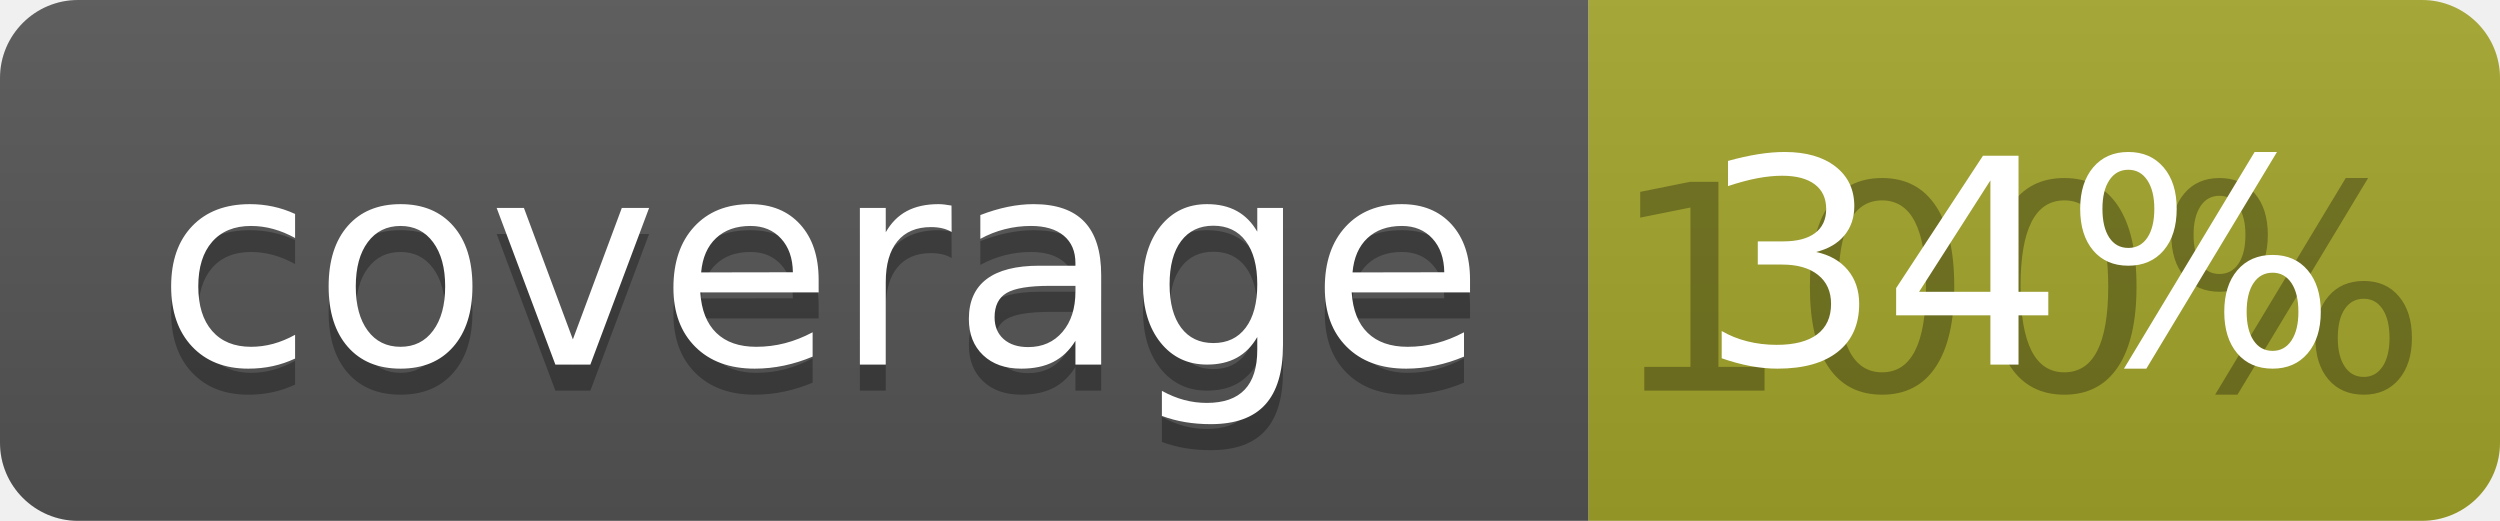
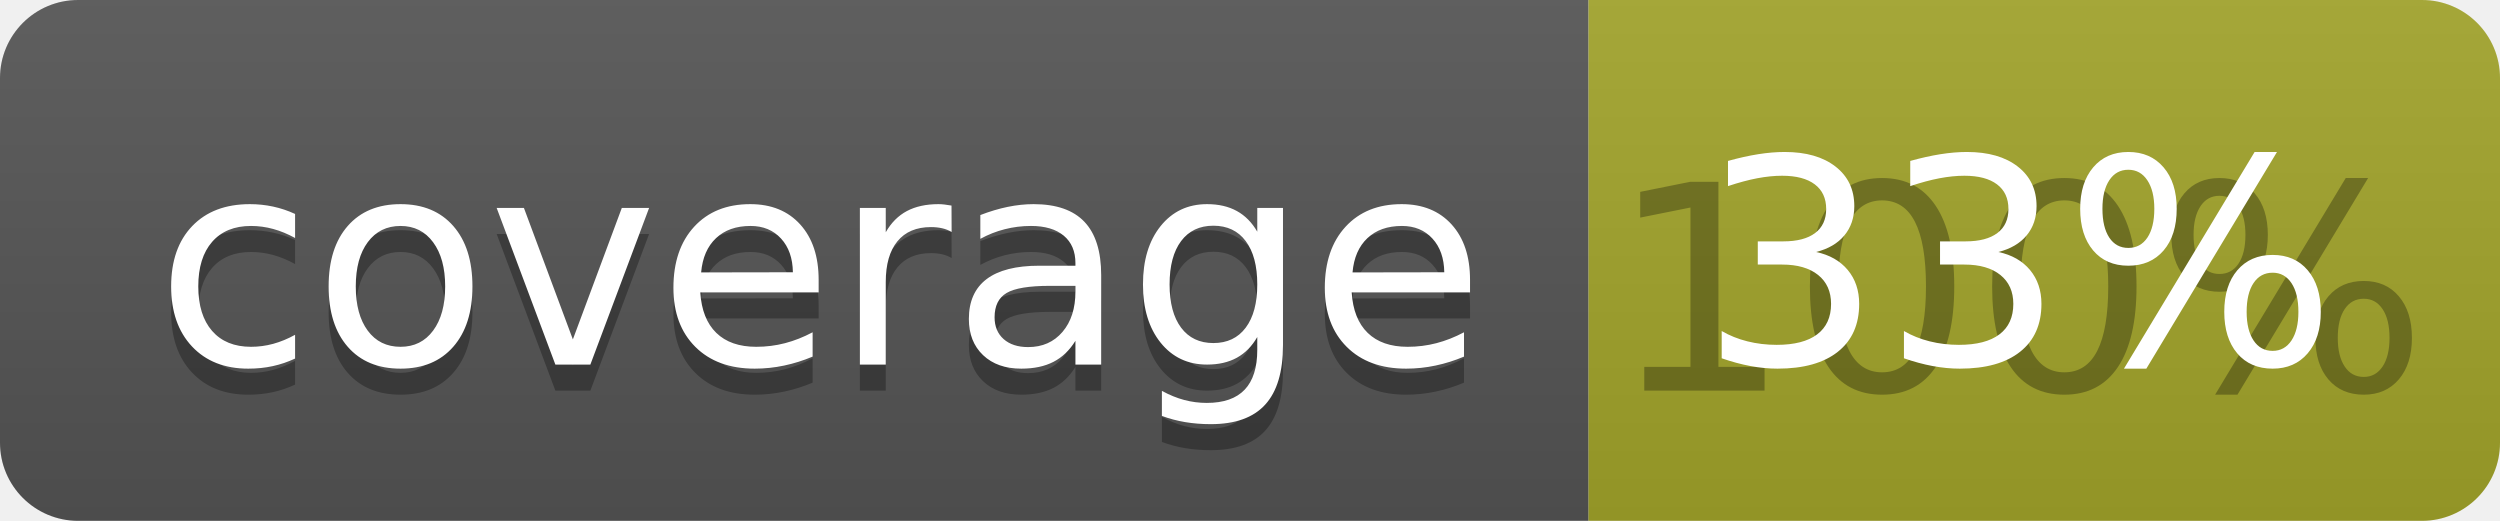
<svg xmlns="http://www.w3.org/2000/svg" width="96" height="20">
  <linearGradient id="b" x2="0" y2="100%">
    <stop offset="0" stop-color="#bbb" stop-opacity=".1" />
    <stop offset="1" stop-opacity=".1" />
  </linearGradient>
  <clipPath id="a">
    <rect width="96" height="20" rx="3" fill="#fff" />
  </clipPath>
  <g clip-path="url(#a)">
    <path fill="#555" d="M0 0h61v20H0z" />
    <path fill="#A3A52A" d="M61 0h35v20H61z" />
    <path fill="url(#b)" d="M0 0h96v20H0z" />
  </g>
  <g fill="#fff" text-anchor="middle" font-family="DejaVu Sans,Verdana,Geneva,sans-serif" font-size="110">
    <text x="315" y="150" fill="#010101" fill-opacity=".3" transform="scale(.1)" textLength="510">coverage</text>
    <text x="315" y="140" transform="scale(.1)" textLength="510">coverage</text>
    <text x="775" y="150" fill="#010101" fill-opacity=".3" transform="scale(.1)" textLength="250">100%</text>
-     <text x="775" y="140" transform="scale(.1)" textLength="250">34%</text>
+     <text x="775" y="140" transform="scale(.1)" textLength="250">33%</text>
  </g>
</svg>
